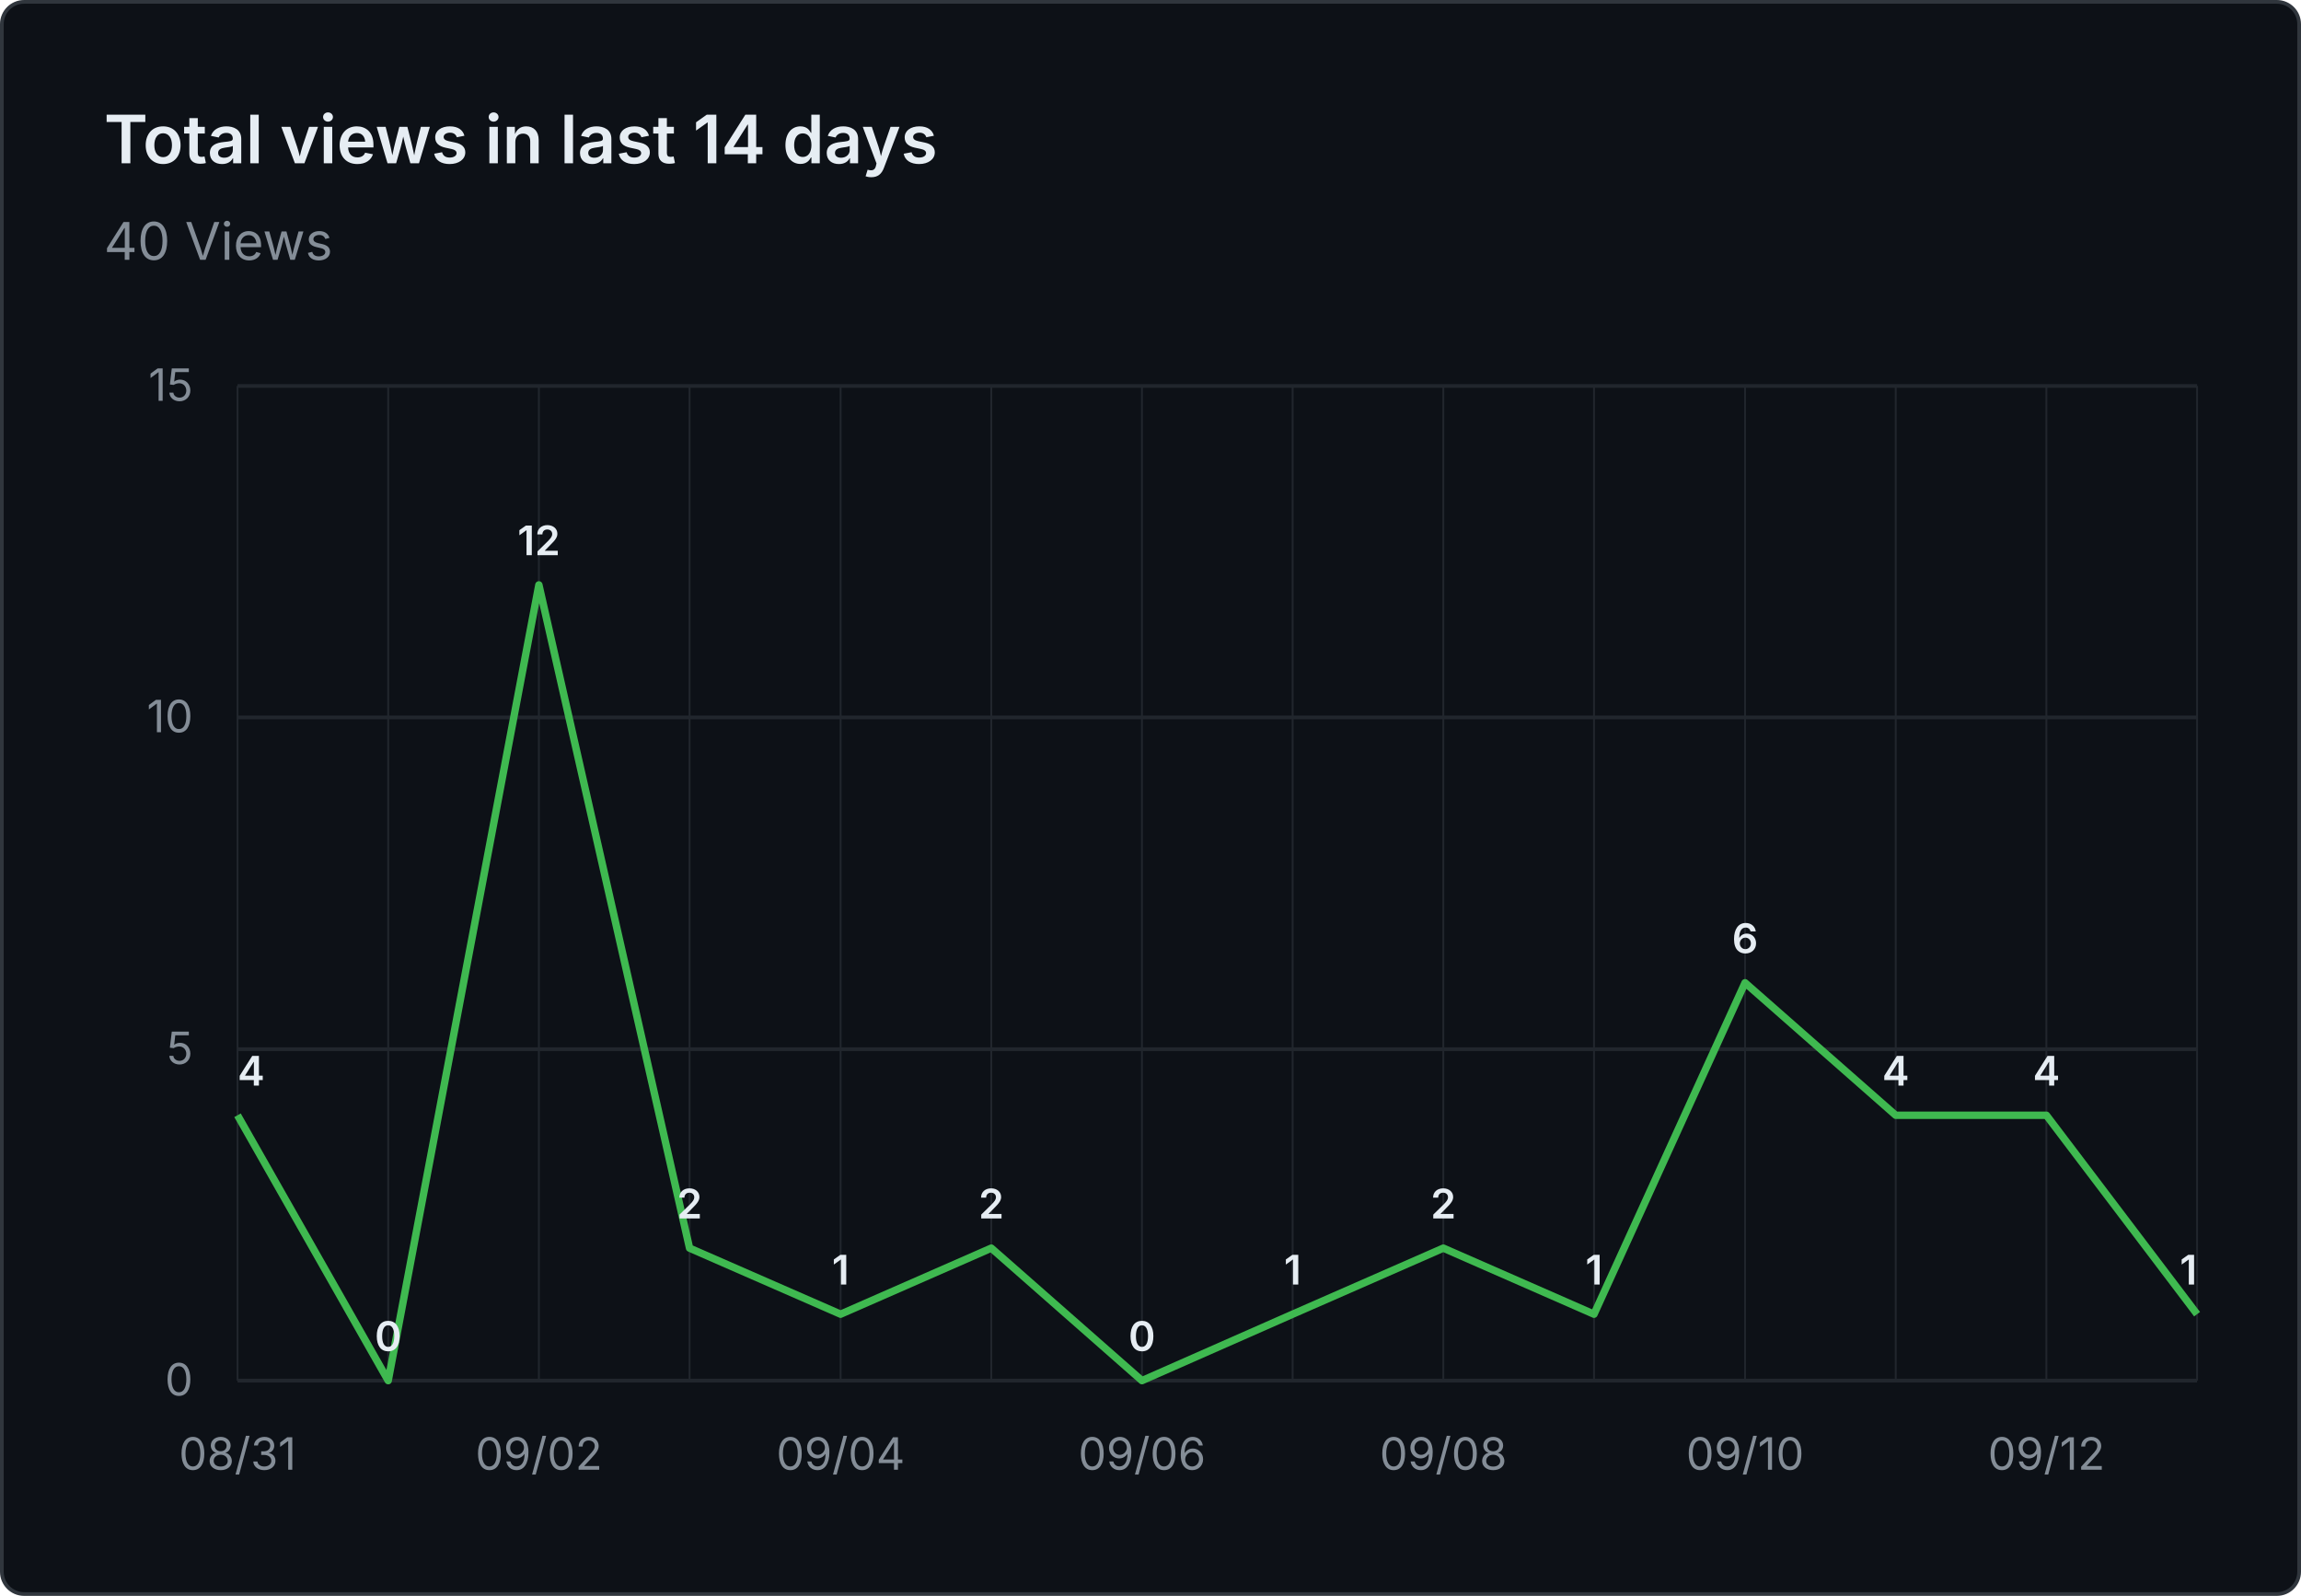
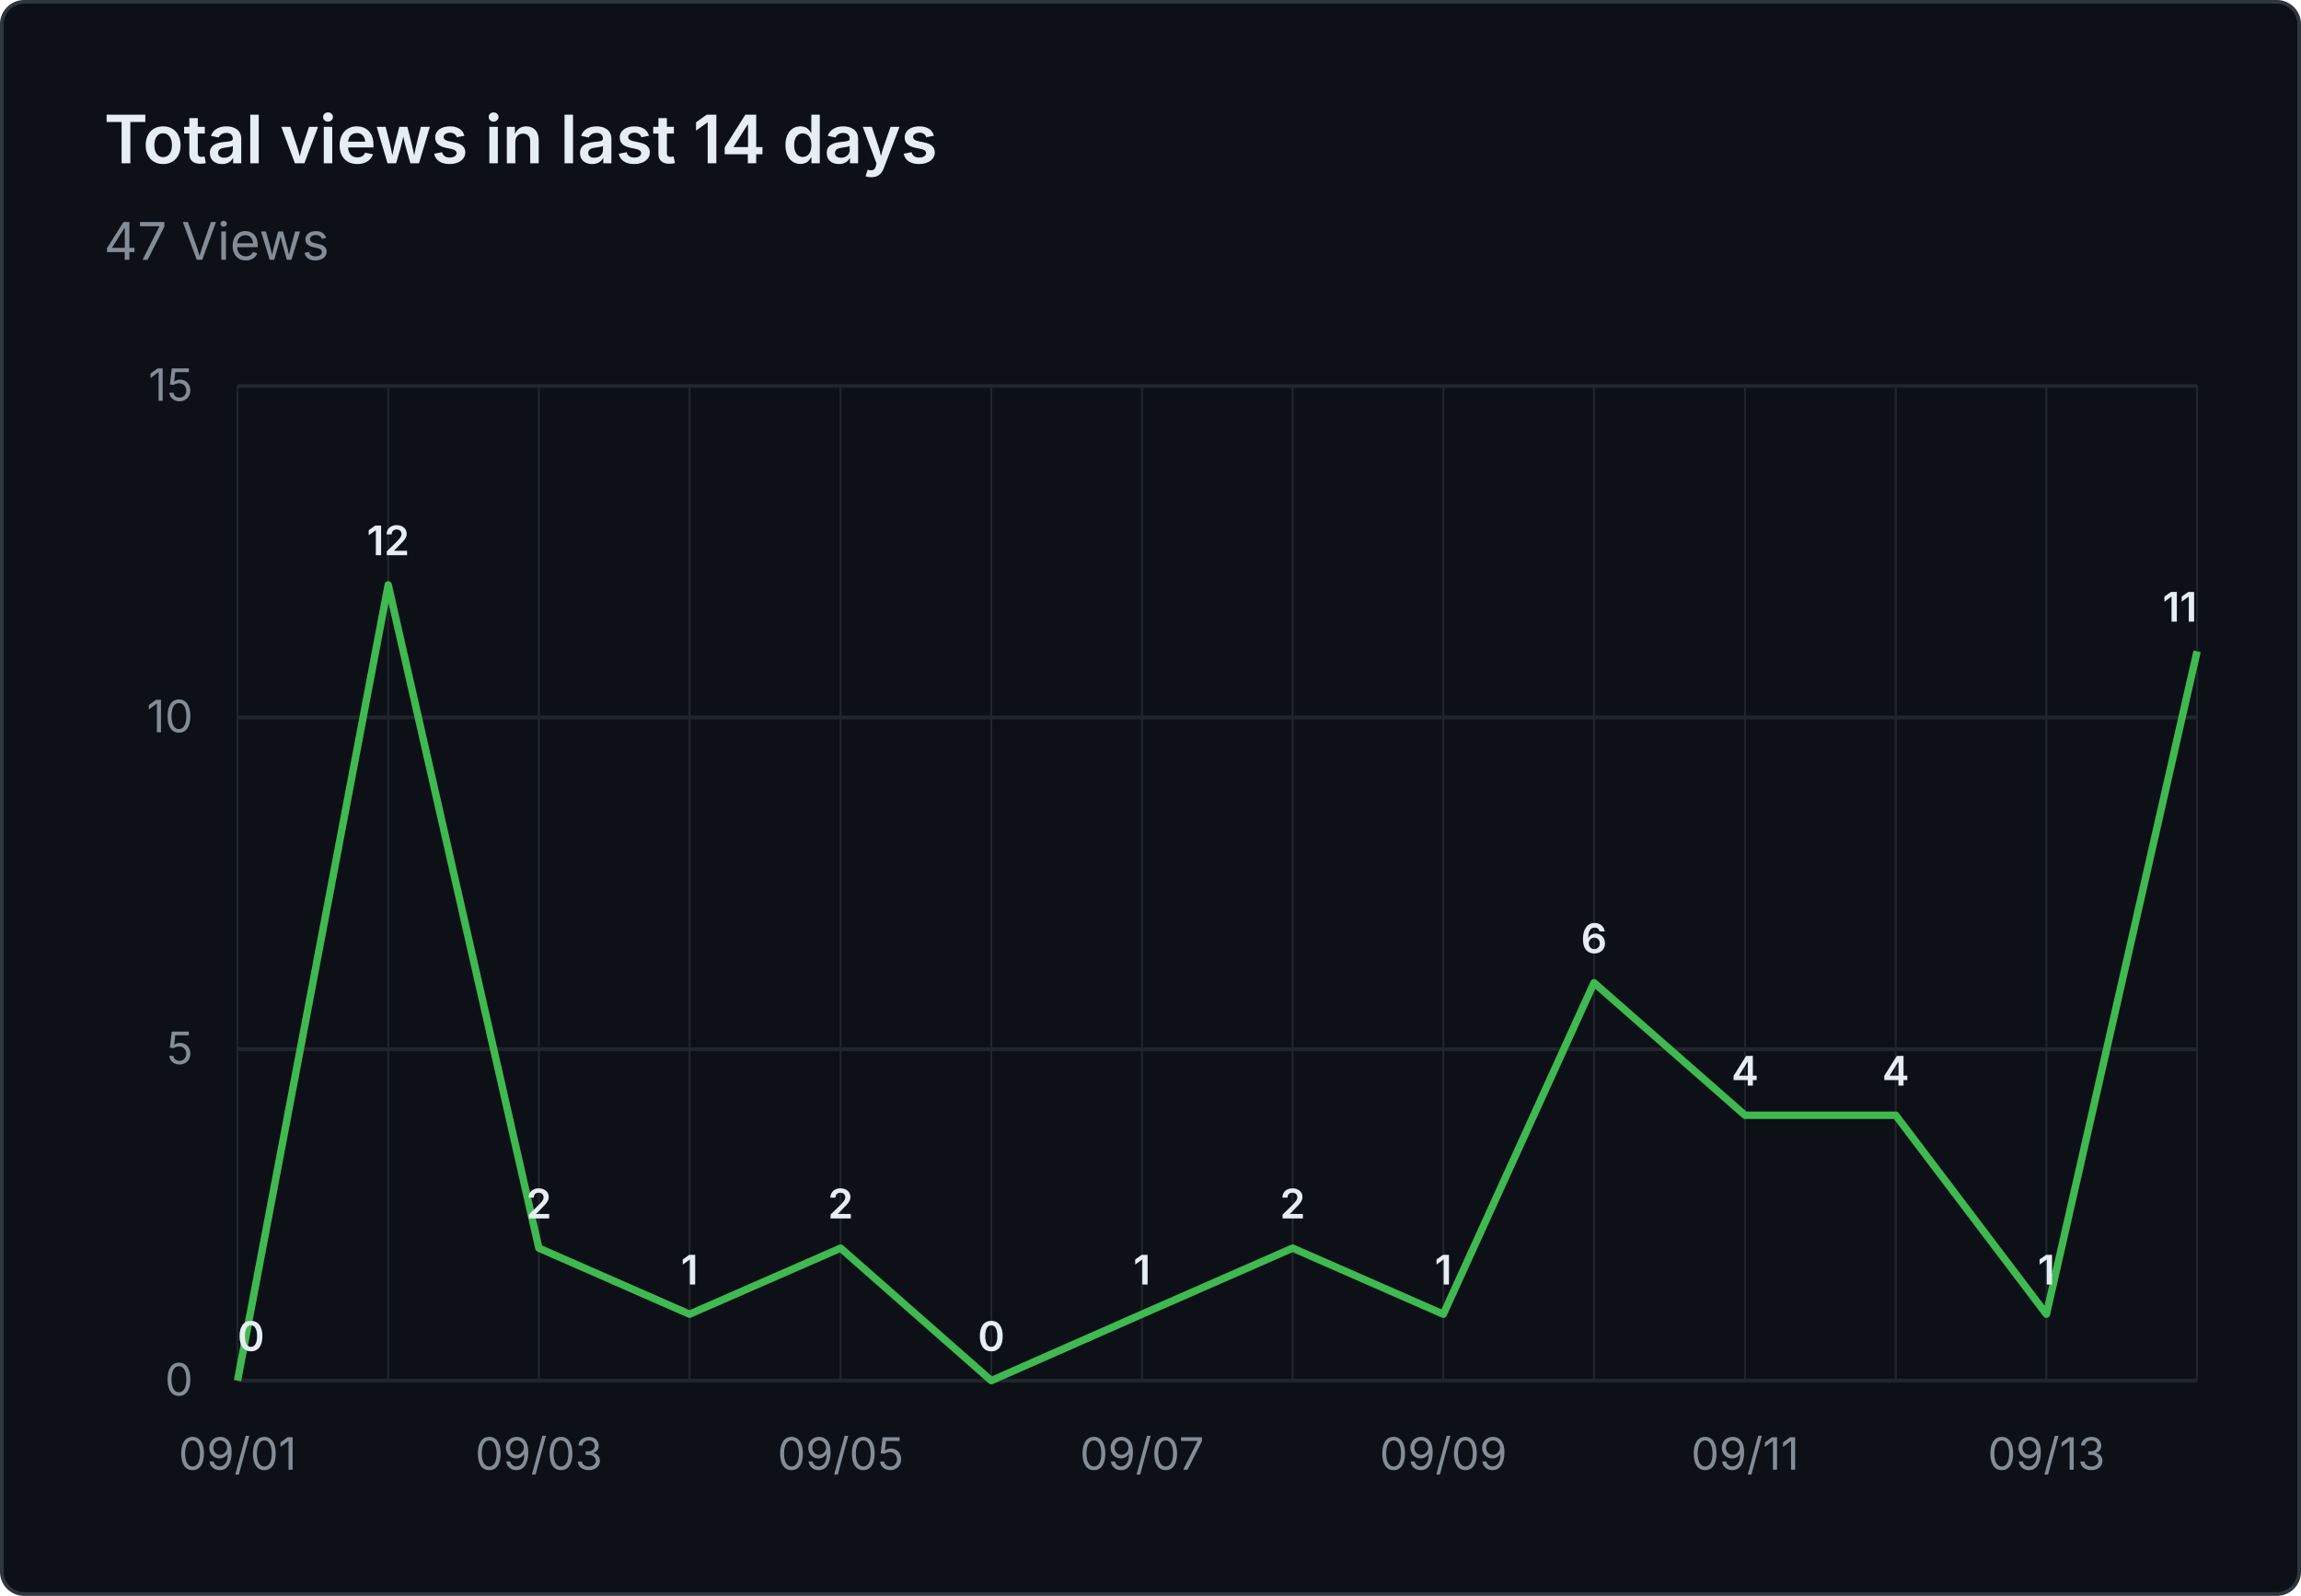
- <svg xmlns="http://www.w3.org/2000/svg" viewBox="0 0 620 430" width="620" height="430" role="img" aria-label="Total views in last 14 days: 40 Views">
+ <svg xmlns="http://www.w3.org/2000/svg" viewBox="0 0 620 430" width="620" height="430" role="img" aria-label="Total views in last 14 days: 47 Views">
  <rect x="0.5" y="0.5" width="619" height="429" fill="#0d1117" stroke="#30363d" rx="6" />
  <g font-family="system-ui, -apple-system, 'Segoe UI', sans-serif">
    <text x="28" y="44" fill="#e6edf3" font-size="18" font-weight="600">Total views in last 14 days</text>
-     <text x="28" y="70" fill="#848d97" font-size="14">40 Views</text>
+     <text x="28" y="70" fill="#848d97" font-size="14">47 Views</text>
    <line x1="64" y1="372.0" x2="592" y2="372.0" stroke="#21262d" stroke-width="1" />
    <text x="52" y="376.0" text-anchor="end" fill="#848d97" font-size="12">0</text>
    <line x1="64" y1="282.7" x2="592" y2="282.7" stroke="#21262d" stroke-width="1" />
    <text x="52" y="286.7" text-anchor="end" fill="#848d97" font-size="12">5</text>
    <line x1="64" y1="193.3" x2="592" y2="193.3" stroke="#21262d" stroke-width="1" />
    <text x="52" y="197.3" text-anchor="end" fill="#848d97" font-size="12">10</text>
    <line x1="64" y1="104.0" x2="592" y2="104.0" stroke="#21262d" stroke-width="1" />
    <text x="52" y="108.0" text-anchor="end" fill="#848d97" font-size="12">15</text>
    <line x1="64.0" y1="104" x2="64.0" y2="372" stroke="#21262d" stroke-width="0.5" />
    <line x1="104.6" y1="104" x2="104.6" y2="372" stroke="#21262d" stroke-width="0.5" />
    <line x1="145.2" y1="104" x2="145.2" y2="372" stroke="#21262d" stroke-width="0.5" />
    <line x1="185.8" y1="104" x2="185.8" y2="372" stroke="#21262d" stroke-width="0.5" />
    <line x1="226.5" y1="104" x2="226.5" y2="372" stroke="#21262d" stroke-width="0.5" />
    <line x1="267.1" y1="104" x2="267.1" y2="372" stroke="#21262d" stroke-width="0.5" />
    <line x1="307.7" y1="104" x2="307.7" y2="372" stroke="#21262d" stroke-width="0.5" />
    <line x1="348.3" y1="104" x2="348.3" y2="372" stroke="#21262d" stroke-width="0.5" />
    <line x1="388.9" y1="104" x2="388.9" y2="372" stroke="#21262d" stroke-width="0.5" />
    <line x1="429.5" y1="104" x2="429.5" y2="372" stroke="#21262d" stroke-width="0.5" />
    <line x1="470.2" y1="104" x2="470.2" y2="372" stroke="#21262d" stroke-width="0.5" />
    <line x1="510.8" y1="104" x2="510.8" y2="372" stroke="#21262d" stroke-width="0.5" />
    <line x1="551.4" y1="104" x2="551.4" y2="372" stroke="#21262d" stroke-width="0.5" />
    <line x1="592.0" y1="104" x2="592.0" y2="372" stroke="#21262d" stroke-width="0.5" />
-     <text x="64.0" y="396" text-anchor="middle" fill="#848d97" font-size="12">08/31</text>
-     <text x="145.2" y="396" text-anchor="middle" fill="#848d97" font-size="12">09/02</text>
-     <text x="226.5" y="396" text-anchor="middle" fill="#848d97" font-size="12">09/04</text>
-     <text x="307.7" y="396" text-anchor="middle" fill="#848d97" font-size="12">09/06</text>
-     <text x="388.9" y="396" text-anchor="middle" fill="#848d97" font-size="12">09/08</text>
-     <text x="470.2" y="396" text-anchor="middle" fill="#848d97" font-size="12">09/10</text>
-     <text x="551.4" y="396" text-anchor="middle" fill="#848d97" font-size="12">09/12</text>
-     <path d="M 64.0 300.5 L 104.6 372.0 L 145.2 157.6 L 185.8 336.3 L 226.5 354.1 L 267.1 336.3 L 307.7 372.0 L 348.3 354.1 L 388.9 336.3 L 429.5 354.1 L 470.2 264.8 L 510.8 300.5 L 551.4 300.5 L 592.0 354.1" fill="none" stroke="#3fb950" stroke-width="2" stroke-linejoin="round" />
-     <text x="64.0" y="292.5" text-anchor="start" fill="#e6edf3" font-size="11" font-weight="600">4</text>
-     <text x="104.6" y="364.0" text-anchor="middle" fill="#e6edf3" font-size="11" font-weight="600">0</text>
-     <text x="145.2" y="149.6" text-anchor="middle" fill="#e6edf3" font-size="11" font-weight="600">12</text>
-     <text x="185.8" y="328.3" text-anchor="middle" fill="#e6edf3" font-size="11" font-weight="600">2</text>
-     <text x="226.5" y="346.1" text-anchor="middle" fill="#e6edf3" font-size="11" font-weight="600">1</text>
-     <text x="267.1" y="328.3" text-anchor="middle" fill="#e6edf3" font-size="11" font-weight="600">2</text>
-     <text x="307.7" y="364.0" text-anchor="middle" fill="#e6edf3" font-size="11" font-weight="600">0</text>
-     <text x="348.3" y="346.1" text-anchor="middle" fill="#e6edf3" font-size="11" font-weight="600">1</text>
-     <text x="388.9" y="328.3" text-anchor="middle" fill="#e6edf3" font-size="11" font-weight="600">2</text>
-     <text x="429.5" y="346.1" text-anchor="middle" fill="#e6edf3" font-size="11" font-weight="600">1</text>
-     <text x="470.2" y="256.8" text-anchor="middle" fill="#e6edf3" font-size="11" font-weight="600">6</text>
+     <text x="64.0" y="396" text-anchor="middle" fill="#848d97" font-size="12">09/01</text>
+     <text x="145.2" y="396" text-anchor="middle" fill="#848d97" font-size="12">09/03</text>
+     <text x="226.5" y="396" text-anchor="middle" fill="#848d97" font-size="12">09/05</text>
+     <text x="307.7" y="396" text-anchor="middle" fill="#848d97" font-size="12">09/07</text>
+     <text x="388.9" y="396" text-anchor="middle" fill="#848d97" font-size="12">09/09</text>
+     <text x="470.2" y="396" text-anchor="middle" fill="#848d97" font-size="12">09/11</text>
+     <text x="551.4" y="396" text-anchor="middle" fill="#848d97" font-size="12">09/13</text>
+     <path d="M 64.0 372.0 L 104.6 157.6 L 145.2 336.3 L 185.8 354.1 L 226.5 336.3 L 267.1 372.0 L 307.7 354.1 L 348.3 336.3 L 388.9 354.1 L 429.5 264.8 L 470.2 300.5 L 510.8 300.5 L 551.4 354.1 L 592.0 175.5" fill="none" stroke="#3fb950" stroke-width="2" stroke-linejoin="round" />
+     <text x="64.0" y="364.0" text-anchor="start" fill="#e6edf3" font-size="11" font-weight="600">0</text>
+     <text x="104.6" y="149.6" text-anchor="middle" fill="#e6edf3" font-size="11" font-weight="600">12</text>
+     <text x="145.2" y="328.3" text-anchor="middle" fill="#e6edf3" font-size="11" font-weight="600">2</text>
+     <text x="185.8" y="346.1" text-anchor="middle" fill="#e6edf3" font-size="11" font-weight="600">1</text>
+     <text x="226.5" y="328.3" text-anchor="middle" fill="#e6edf3" font-size="11" font-weight="600">2</text>
+     <text x="267.1" y="364.0" text-anchor="middle" fill="#e6edf3" font-size="11" font-weight="600">0</text>
+     <text x="307.7" y="346.1" text-anchor="middle" fill="#e6edf3" font-size="11" font-weight="600">1</text>
+     <text x="348.3" y="328.3" text-anchor="middle" fill="#e6edf3" font-size="11" font-weight="600">2</text>
+     <text x="388.9" y="346.1" text-anchor="middle" fill="#e6edf3" font-size="11" font-weight="600">1</text>
+     <text x="429.5" y="256.8" text-anchor="middle" fill="#e6edf3" font-size="11" font-weight="600">6</text>
+     <text x="470.2" y="292.5" text-anchor="middle" fill="#e6edf3" font-size="11" font-weight="600">4</text>
    <text x="510.8" y="292.5" text-anchor="middle" fill="#e6edf3" font-size="11" font-weight="600">4</text>
-     <text x="551.4" y="292.5" text-anchor="middle" fill="#e6edf3" font-size="11" font-weight="600">4</text>
-     <text x="592.0" y="346.1" text-anchor="end" fill="#e6edf3" font-size="11" font-weight="600">1</text>
+     <text x="551.4" y="346.1" text-anchor="middle" fill="#e6edf3" font-size="11" font-weight="600">1</text>
+     <text x="592.0" y="167.5" text-anchor="end" fill="#e6edf3" font-size="11" font-weight="600">11</text>
  </g>
</svg>
